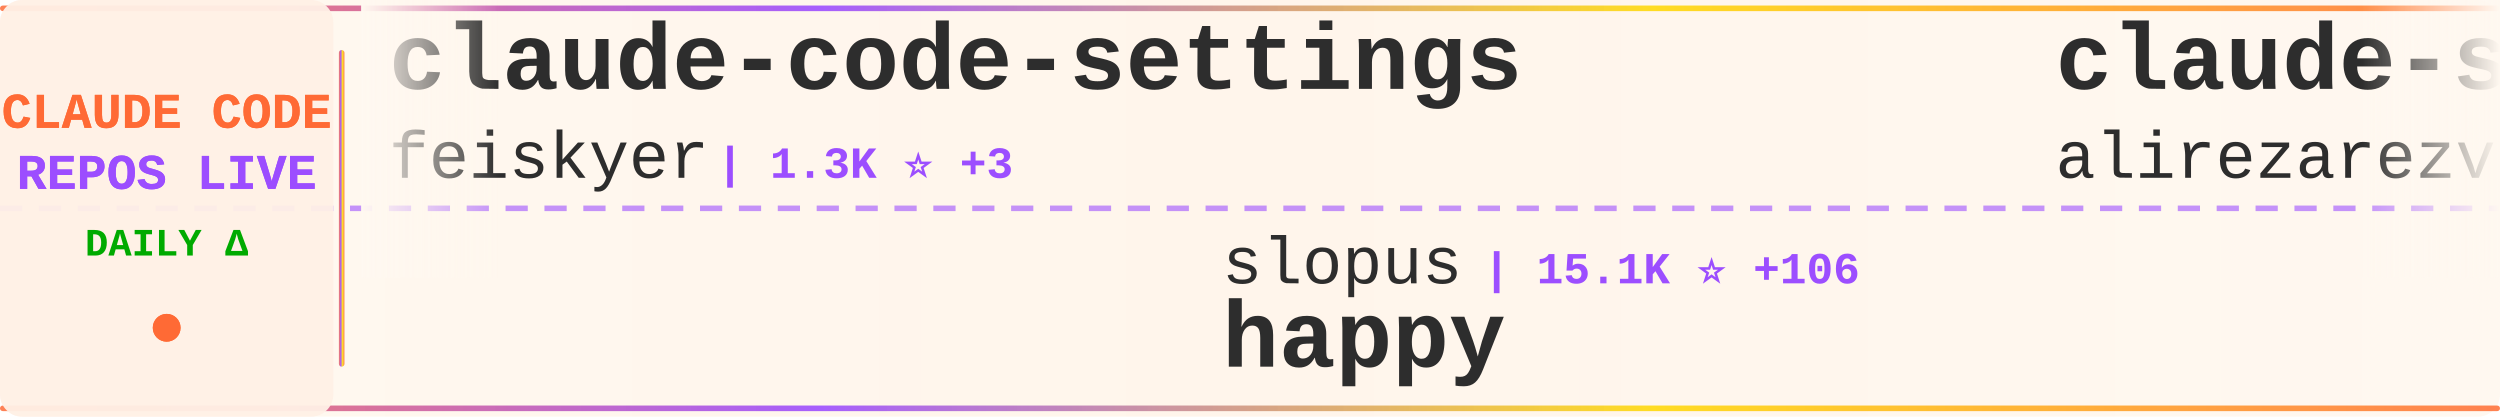
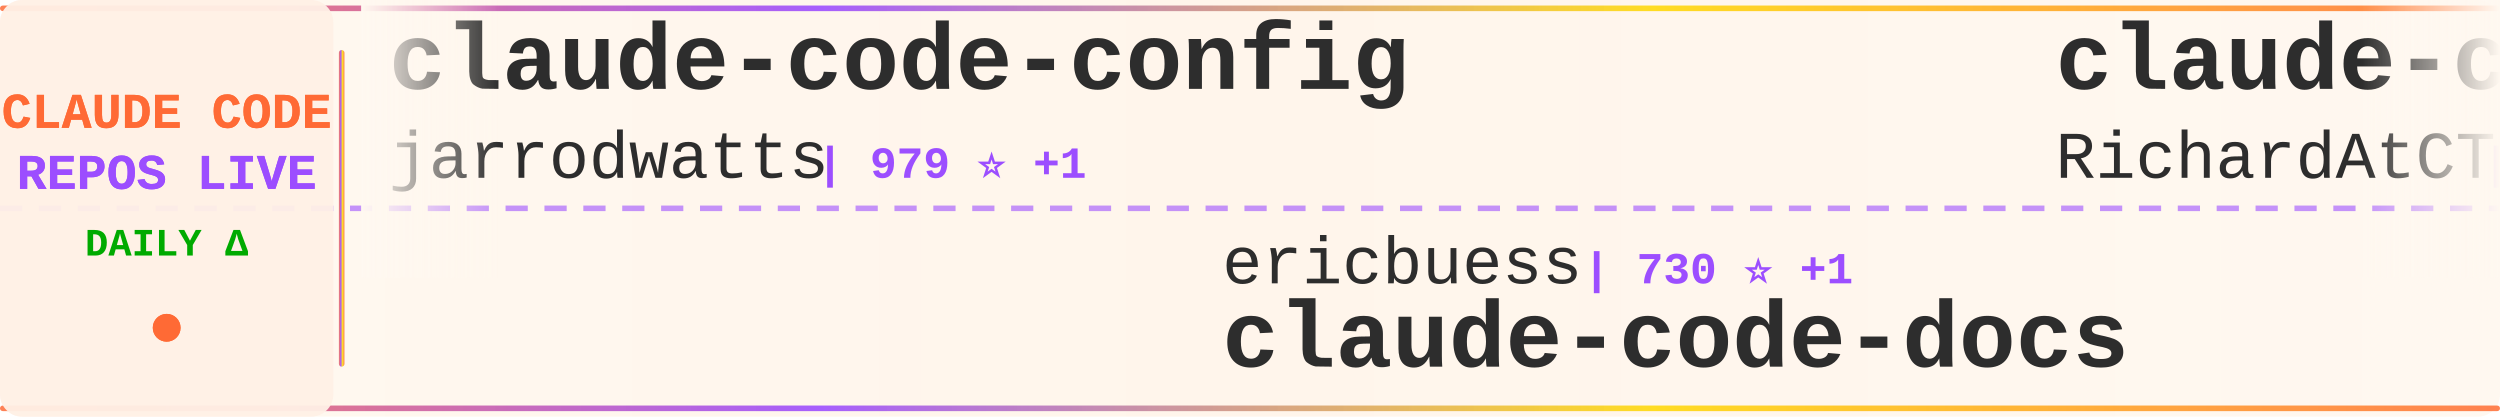
<svg xmlns="http://www.w3.org/2000/svg" width="900" height="150">
  <defs>
    <linearGradient id="tickerBg" x1="0%" y1="0%" x2="100%" y2="0%">
      <stop offset="0%" style="stop-color:#fff8f0;stop-opacity:0.98" />
      <stop offset="50%" style="stop-color:#fff5eb;stop-opacity:1" />
      <stop offset="100%" style="stop-color:#fff8f0;stop-opacity:0.98" />
    </linearGradient>
    <linearGradient id="borderGrad" x1="0%" y1="0%" x2="100%" y2="0%">
      <stop offset="0%" style="stop-color:#FF6B35;stop-opacity:0.85">
        <animate attributeName="stop-opacity" values="0.85;1;0.85" dur="2s" repeatCount="indefinite" />
      </stop>
      <stop offset="33%" style="stop-color:#9C4EFF;stop-opacity:0.9">
        <animate attributeName="stop-opacity" values="0.9;1;0.9" dur="2.2s" repeatCount="indefinite" />
      </stop>
      <stop offset="66%" style="stop-color:#FFD700;stop-opacity:0.85">
        <animate attributeName="stop-opacity" values="0.85;1;0.85" dur="1.8s" repeatCount="indefinite" />
      </stop>
      <stop offset="100%" style="stop-color:#FF6B35;stop-opacity:0.85">
        <animate attributeName="stop-opacity" values="0.85;1;0.85" dur="2s" repeatCount="indefinite" />
      </stop>
    </linearGradient>
    <filter id="textGlow">
      <feGaussianBlur stdDeviation="0.15" result="coloredBlur" />
      <feMerge>
        <feMergeNode in="coloredBlur" />
        <feMergeNode in="SourceGraphic" />
      </feMerge>
    </filter>
    <filter id="metricGlow">
      <feGaussianBlur stdDeviation="0.2" result="coloredBlur" />
      <feMerge>
        <feMergeNode in="coloredBlur" />
        <feMergeNode in="SourceGraphic" />
      </feMerge>
    </filter>
    <linearGradient id="leftFade" x1="0%" y1="0%" x2="100%" y2="0%">
      <stop offset="0%" style="stop-color:#fff8f0;stop-opacity:1" />
      <stop offset="100%" style="stop-color:#fff8f0;stop-opacity:0" />
    </linearGradient>
    <linearGradient id="rightFade" x1="0%" y1="0%" x2="100%" y2="0%">
      <stop offset="0%" style="stop-color:#fff8f0;stop-opacity:0" />
      <stop offset="100%" style="stop-color:#fff8f0;stop-opacity:1" />
    </linearGradient>
  </defs>
  <rect width="900" height="150" fill="url(#tickerBg)" rx="8" />
  <rect x="0" y="2" width="900" height="2" fill="url(#borderGrad)" rx="1" />
  <rect x="0" y="146" width="900" height="2" fill="url(#borderGrad)" rx="1" />
  <line x1="0" y1="75" x2="900" y2="75" stroke="#9C4EFF" stroke-width="2" stroke-dasharray="8 6" opacity="0.6" />
  <rect x="0" y="0" width="120" height="150" fill="#fff0e6" opacity="0.95" rx="8" />
  <text x="60" y="46" font-family="'Courier New', monospace" font-size="18" font-weight="bold" fill="#FF6B35" text-anchor="middle" filter="url(#textGlow)">
    CLAUDE CODE
  </text>
  <text x="60" y="68" font-family="'Courier New', monospace" font-size="18" font-weight="bold" fill="#9C4EFF" text-anchor="middle" filter="url(#textGlow)">
    REPOS LIVE
  </text>
  <text x="60" y="92" font-family="'Courier New', monospace" font-size="14" font-weight="bold" fill="#00aa00" text-anchor="middle">
    DAILY Δ
  </text>
  <circle cx="60" cy="118" r="5" fill="#FF6B35" filter="url(#metricGlow)">
    <animate attributeName="r" values="4;6;4" dur="1.5s" repeatCount="indefinite" />
    <animate attributeName="opacity" values="0.6;1;0.6" dur="1.5s" repeatCount="indefinite" />
  </circle>
  <rect x="122" y="18" width="2" height="114" fill="url(#borderGrad)" rx="1" />
  <clipPath id="tickerClip">
    <rect x="130" y="0" width="770" height="150" />
  </clipPath>
  <g clip-path="url(#tickerClip)">
    <g id="tickerItems">
      <animateTransform attributeName="transform" attributeType="XML" type="translate" from="0 0" to="-3000 0" dur="54s" repeatCount="indefinite" />
      <g transform="translate(0, 0)">
-         <text x="140" y="32" font-family="'Courier New', monospace" font-size="34" font-weight="bold" fill="#2d2d2d">claude-code-settings</text>
-         <text x="140" y="64" font-family="'Courier New', monospace" font-size="24" font-weight="normal" fill="#2d2d2d" opacity="1.0">feiskyer</text>
-         <text x="258" y="64" font-family="'Courier New', monospace" font-size="16" font-weight="bold" fill="#9C4EFF"> | 1.3K ⭐ +3</text>
+         <text x="140" y="32" font-family="'Courier New', monospace" font-size="34" font-weight="bold" fill="#2d2d2d">claude-code-config</text>
+         <text x="140" y="64" font-family="'Courier New', monospace" font-size="24" font-weight="normal" fill="#2d2d2d" opacity="1.0">jarrodwatts</text>
+         <text x="294" y="64" font-family="'Courier New', monospace" font-size="16" font-weight="bold" fill="#9C4EFF"> | 979 ⭐ +1</text>
      </g>
      <g transform="translate(300, 0)">
-         <text x="140" y="102" font-family="'Courier New', monospace" font-size="24" font-weight="normal" fill="#2d2d2d" opacity="1.0">slopus</text>
-         <text x="234" y="102" font-family="'Courier New', monospace" font-size="16" font-weight="bold" fill="#9C4EFF"> | 15.1K ⭐ +106</text>
-         <text x="140" y="132" font-family="'Courier New', monospace" font-size="34" font-weight="bold" fill="#2d2d2d">happy</text>
+         <text x="140" y="102" font-family="'Courier New', monospace" font-size="24" font-weight="normal" fill="#2d2d2d" opacity="1.0">ericbuess</text>
+         <text x="270" y="102" font-family="'Courier New', monospace" font-size="16" font-weight="bold" fill="#9C4EFF"> | 730 ⭐ +1</text>
+         <text x="140" y="132" font-family="'Courier New', monospace" font-size="34" font-weight="bold" fill="#2d2d2d">claude-code-docs</text>
      </g>
      <g transform="translate(600, 0)">
-         <text x="140" y="32" font-family="'Courier New', monospace" font-size="34" font-weight="bold" fill="#2d2d2d">claude-skills</text>
-         <text x="140" y="64" font-family="'Courier New', monospace" font-size="24" font-weight="normal" fill="#2d2d2d" opacity="1.0">alirezarezvani</text>
-         <text x="330" y="64" font-family="'Courier New', monospace" font-size="16" font-weight="bold" fill="#9C4EFF"> | 4.8K ⭐ +390</text>
+         <text x="140" y="32" font-family="'Courier New', monospace" font-size="34" font-weight="bold" fill="#2d2d2d">claude-code-telegram</text>
+         <text x="140" y="64" font-family="'Courier New', monospace" font-size="24" font-weight="normal" fill="#2d2d2d" opacity="1.0">RichardAtCT</text>
+         <text x="294" y="64" font-family="'Courier New', monospace" font-size="16" font-weight="bold" fill="#9C4EFF"> | 2.0K ⭐ +8</text>
      </g>
      <g transform="translate(900, 0)">
-         <text x="140" y="102" font-family="'Courier New', monospace" font-size="24" font-weight="normal" fill="#2d2d2d" opacity="1.0">winfunc</text>
-         <text x="246" y="102" font-family="'Courier New', monospace" font-size="16" font-weight="bold" fill="#9C4EFF"> | 20.9K ⭐ +24</text>
-         <text x="140" y="132" font-family="'Courier New', monospace" font-size="34" font-weight="bold" fill="#2d2d2d">opcode</text>
+         <text x="140" y="102" font-family="'Courier New', monospace" font-size="24" font-weight="normal" fill="#2d2d2d" opacity="1.0">1rgs</text>
+         <text x="210" y="102" font-family="'Courier New', monospace" font-size="16" font-weight="bold" fill="#9C4EFF"> | 3.2K ⭐ +9</text>
+         <text x="140" y="132" font-family="'Courier New', monospace" font-size="34" font-weight="bold" fill="#2d2d2d">claude-code-proxy</text>
      </g>
      <g transform="translate(1200, 0)">
-         <text x="140" y="32" font-family="'Courier New', monospace" font-size="34" font-weight="bold" fill="#2d2d2d">claudecodeui</text>
-         <text x="140" y="64" font-family="'Courier New', monospace" font-size="24" font-weight="normal" fill="#2d2d2d" opacity="1.0">siteboon</text>
-         <text x="258" y="64" font-family="'Courier New', monospace" font-size="16" font-weight="bold" fill="#9C4EFF"> | 8.4K ⭐ +75</text>
+         <text x="140" y="32" font-family="'Courier New', monospace" font-size="34" font-weight="bold" fill="#2d2d2d">claude-code-tools</text>
+         <text x="140" y="64" font-family="'Courier New', monospace" font-size="24" font-weight="normal" fill="#2d2d2d" opacity="1.0">pchalasani</text>
+         <text x="282" y="64" font-family="'Courier New', monospace" font-size="16" font-weight="bold" fill="#9C4EFF"> | 1.6K ⭐ +2</text>
      </g>
      <g transform="translate(1500, 0)">
-         <text x="140" y="102" font-family="'Courier New', monospace" font-size="24" font-weight="normal" fill="#2d2d2d" opacity="1.0">kn1026</text>
-         <text x="234" y="102" font-family="'Courier New', monospace" font-size="16" font-weight="bold" fill="#9C4EFF"> | 704 ⭐</text>
-         <text x="140" y="132" font-family="'Courier New', monospace" font-size="34" font-weight="bold" fill="#2d2d2d">cc</text>
+         <text x="140" y="102" font-family="'Courier New', monospace" font-size="24" font-weight="normal" fill="#2d2d2d" opacity="1.0">qwibitai</text>
+         <text x="258" y="102" font-family="'Courier New', monospace" font-size="16" font-weight="bold" fill="#9C4EFF"> | 22.3K ⭐ +362</text>
+         <text x="140" y="132" font-family="'Courier New', monospace" font-size="34" font-weight="bold" fill="#2d2d2d">nanoclaw</text>
      </g>
      <g transform="translate(1800, 0)">
-         <text x="140" y="32" font-family="'Courier New', monospace" font-size="34" font-weight="bold" fill="#2d2d2d">claude-code</text>
-         <text x="140" y="64" font-family="'Courier New', monospace" font-size="24" font-weight="normal" fill="#2d2d2d" opacity="1.0">MadAppGang</text>
-         <text x="282" y="64" font-family="'Courier New', monospace" font-size="16" font-weight="bold" fill="#9C4EFF"> | 244 ⭐ +1</text>
+         <text x="140" y="32" font-family="'Courier New', monospace" font-size="34" font-weight="bold" fill="#2d2d2d">claude-code.nvim</text>
+         <text x="140" y="64" font-family="'Courier New', monospace" font-size="24" font-weight="normal" fill="#2d2d2d" opacity="1.0">greggh</text>
+         <text x="234" y="64" font-family="'Courier New', monospace" font-size="16" font-weight="bold" fill="#9C4EFF"> | 1.9K ⭐ +4</text>
      </g>
      <g transform="translate(2100, 0)">
-         <text x="140" y="102" font-family="'Courier New', monospace" font-size="24" font-weight="normal" fill="#2d2d2d" opacity="1.0">davila7</text>
-         <text x="246" y="102" font-family="'Courier New', monospace" font-size="16" font-weight="bold" fill="#9C4EFF"> | 22.9K ⭐ +87</text>
-         <text x="140" y="132" font-family="'Courier New', monospace" font-size="34" font-weight="bold" fill="#2d2d2d">claude-code-templates</text>
+         <text x="140" y="102" font-family="'Courier New', monospace" font-size="24" font-weight="normal" fill="#2d2d2d" opacity="1.0">wasabeef</text>
+         <text x="258" y="102" font-family="'Courier New', monospace" font-size="16" font-weight="bold" fill="#9C4EFF"> | 1.0K ⭐ +2</text>
+         <text x="140" y="132" font-family="'Courier New', monospace" font-size="34" font-weight="bold" fill="#2d2d2d">claude-code-cookbook</text>
      </g>
      <g transform="translate(2400, 0)">
-         <text x="140" y="32" font-family="'Courier New', monospace" font-size="34" font-weight="bold" fill="#2d2d2d">Claude-Code</text>
-         <text x="140" y="64" font-family="'Courier New', monospace" font-size="24" font-weight="normal" fill="#2d2d2d" opacity="1.0">lyconear</text>
-         <text x="258" y="64" font-family="'Courier New', monospace" font-size="16" font-weight="bold" fill="#9C4EFF"> | 4 ⭐</text>
+         <text x="140" y="32" font-family="'Courier New', monospace" font-size="34" font-weight="bold" fill="#2d2d2d">claude-code-workflows</text>
+         <text x="140" y="64" font-family="'Courier New', monospace" font-size="24" font-weight="normal" fill="#2d2d2d" opacity="1.0">OneRedOak</text>
+         <text x="270" y="64" font-family="'Courier New', monospace" font-size="16" font-weight="bold" fill="#9C4EFF"> | 3.7K ⭐</text>
      </g>
      <g transform="translate(2700, 0)">
-         <text x="140" y="102" font-family="'Courier New', monospace" font-size="24" font-weight="normal" fill="#2d2d2d" opacity="1.0">diet103</text>
-         <text x="246" y="102" font-family="'Courier New', monospace" font-size="16" font-weight="bold" fill="#9C4EFF"> | 9.2K ⭐ +7</text>
-         <text x="140" y="132" font-family="'Courier New', monospace" font-size="34" font-weight="bold" fill="#2d2d2d">claude-code-infrastructu...</text>
+         <text x="140" y="102" font-family="'Courier New', monospace" font-size="24" font-weight="normal" fill="#2d2d2d" opacity="1.0">edmund-io</text>
+         <text x="270" y="102" font-family="'Courier New', monospace" font-size="16" font-weight="bold" fill="#9C4EFF"> | 1.3K ⭐ +4</text>
+         <text x="140" y="132" font-family="'Courier New', monospace" font-size="34" font-weight="bold" fill="#2d2d2d">edmunds-claude-code</text>
      </g>
      <g transform="translate(3000, 0)">
-         <text x="140" y="32" font-family="'Courier New', monospace" font-size="34" font-weight="bold" fill="#2d2d2d">claude-code-settings</text>
-         <text x="140" y="64" font-family="'Courier New', monospace" font-size="24" font-weight="normal" fill="#2d2d2d" opacity="1.0">feiskyer</text>
-         <text x="258" y="64" font-family="'Courier New', monospace" font-size="16" font-weight="bold" fill="#9C4EFF"> | 1.3K ⭐ +3</text>
+         <text x="140" y="32" font-family="'Courier New', monospace" font-size="34" font-weight="bold" fill="#2d2d2d">claude-code-config</text>
+         <text x="140" y="64" font-family="'Courier New', monospace" font-size="24" font-weight="normal" fill="#2d2d2d" opacity="1.0">jarrodwatts</text>
+         <text x="294" y="64" font-family="'Courier New', monospace" font-size="16" font-weight="bold" fill="#9C4EFF"> | 979 ⭐ +1</text>
      </g>
      <g transform="translate(3300, 0)">
-         <text x="140" y="102" font-family="'Courier New', monospace" font-size="24" font-weight="normal" fill="#2d2d2d" opacity="1.0">slopus</text>
-         <text x="234" y="102" font-family="'Courier New', monospace" font-size="16" font-weight="bold" fill="#9C4EFF"> | 15.1K ⭐ +106</text>
-         <text x="140" y="132" font-family="'Courier New', monospace" font-size="34" font-weight="bold" fill="#2d2d2d">happy</text>
+         <text x="140" y="102" font-family="'Courier New', monospace" font-size="24" font-weight="normal" fill="#2d2d2d" opacity="1.0">ericbuess</text>
+         <text x="270" y="102" font-family="'Courier New', monospace" font-size="16" font-weight="bold" fill="#9C4EFF"> | 730 ⭐ +1</text>
+         <text x="140" y="132" font-family="'Courier New', monospace" font-size="34" font-weight="bold" fill="#2d2d2d">claude-code-docs</text>
      </g>
      <g transform="translate(3600, 0)">
-         <text x="140" y="32" font-family="'Courier New', monospace" font-size="34" font-weight="bold" fill="#2d2d2d">claude-skills</text>
-         <text x="140" y="64" font-family="'Courier New', monospace" font-size="24" font-weight="normal" fill="#2d2d2d" opacity="1.0">alirezarezvani</text>
-         <text x="330" y="64" font-family="'Courier New', monospace" font-size="16" font-weight="bold" fill="#9C4EFF"> | 4.8K ⭐ +390</text>
+         <text x="140" y="32" font-family="'Courier New', monospace" font-size="34" font-weight="bold" fill="#2d2d2d">claude-code-telegram</text>
+         <text x="140" y="64" font-family="'Courier New', monospace" font-size="24" font-weight="normal" fill="#2d2d2d" opacity="1.0">RichardAtCT</text>
+         <text x="294" y="64" font-family="'Courier New', monospace" font-size="16" font-weight="bold" fill="#9C4EFF"> | 2.0K ⭐ +8</text>
      </g>
      <g transform="translate(3900, 0)">
-         <text x="140" y="102" font-family="'Courier New', monospace" font-size="24" font-weight="normal" fill="#2d2d2d" opacity="1.0">winfunc</text>
-         <text x="246" y="102" font-family="'Courier New', monospace" font-size="16" font-weight="bold" fill="#9C4EFF"> | 20.9K ⭐ +24</text>
-         <text x="140" y="132" font-family="'Courier New', monospace" font-size="34" font-weight="bold" fill="#2d2d2d">opcode</text>
+         <text x="140" y="102" font-family="'Courier New', monospace" font-size="24" font-weight="normal" fill="#2d2d2d" opacity="1.0">1rgs</text>
+         <text x="210" y="102" font-family="'Courier New', monospace" font-size="16" font-weight="bold" fill="#9C4EFF"> | 3.2K ⭐ +9</text>
+         <text x="140" y="132" font-family="'Courier New', monospace" font-size="34" font-weight="bold" fill="#2d2d2d">claude-code-proxy</text>
      </g>
    </g>
  </g>
  <rect x="130" y="0" width="50" height="100" fill="url(#leftFade)" />
  <rect x="850" y="0" width="50" height="100" fill="url(#rightFade)" />
</svg>
